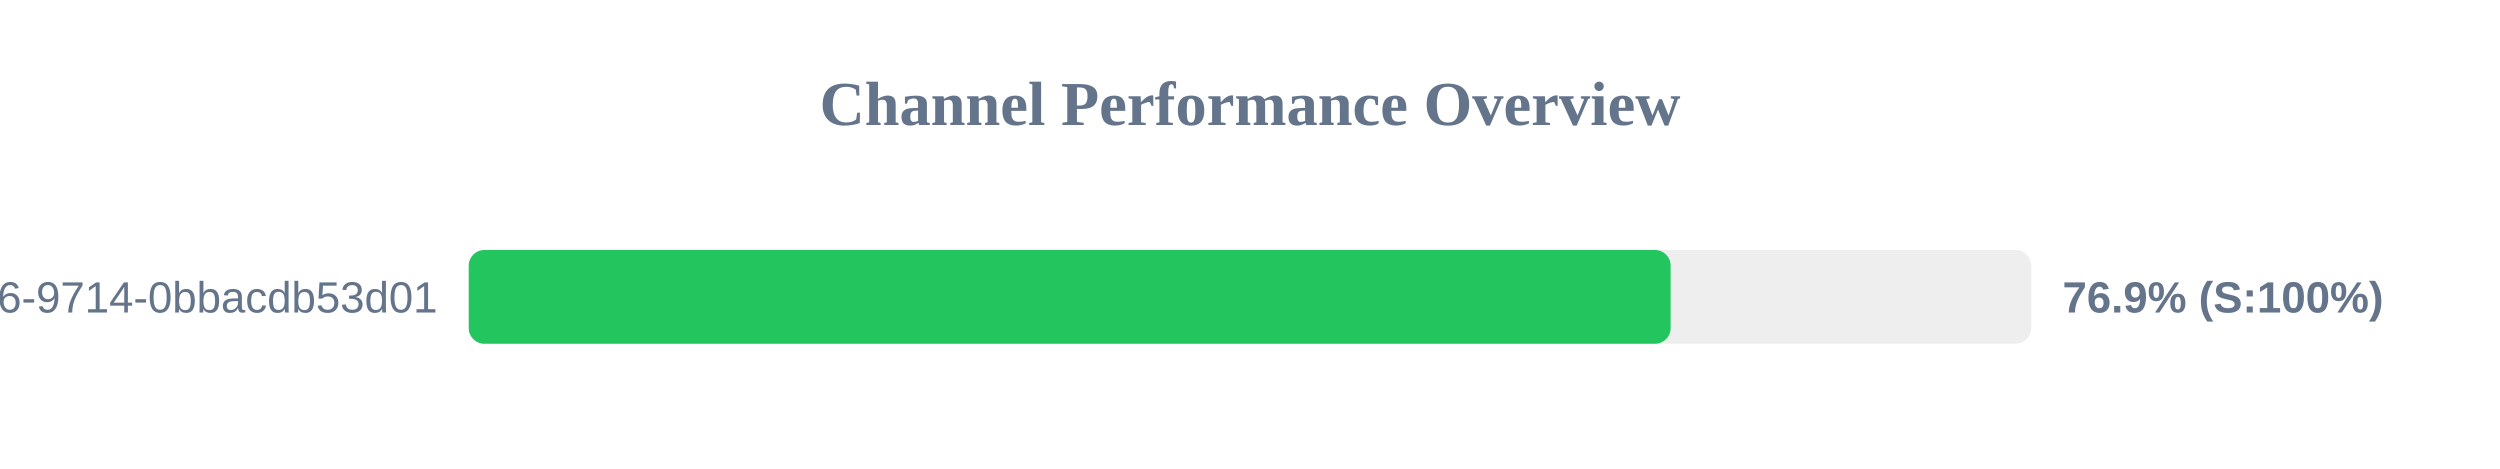
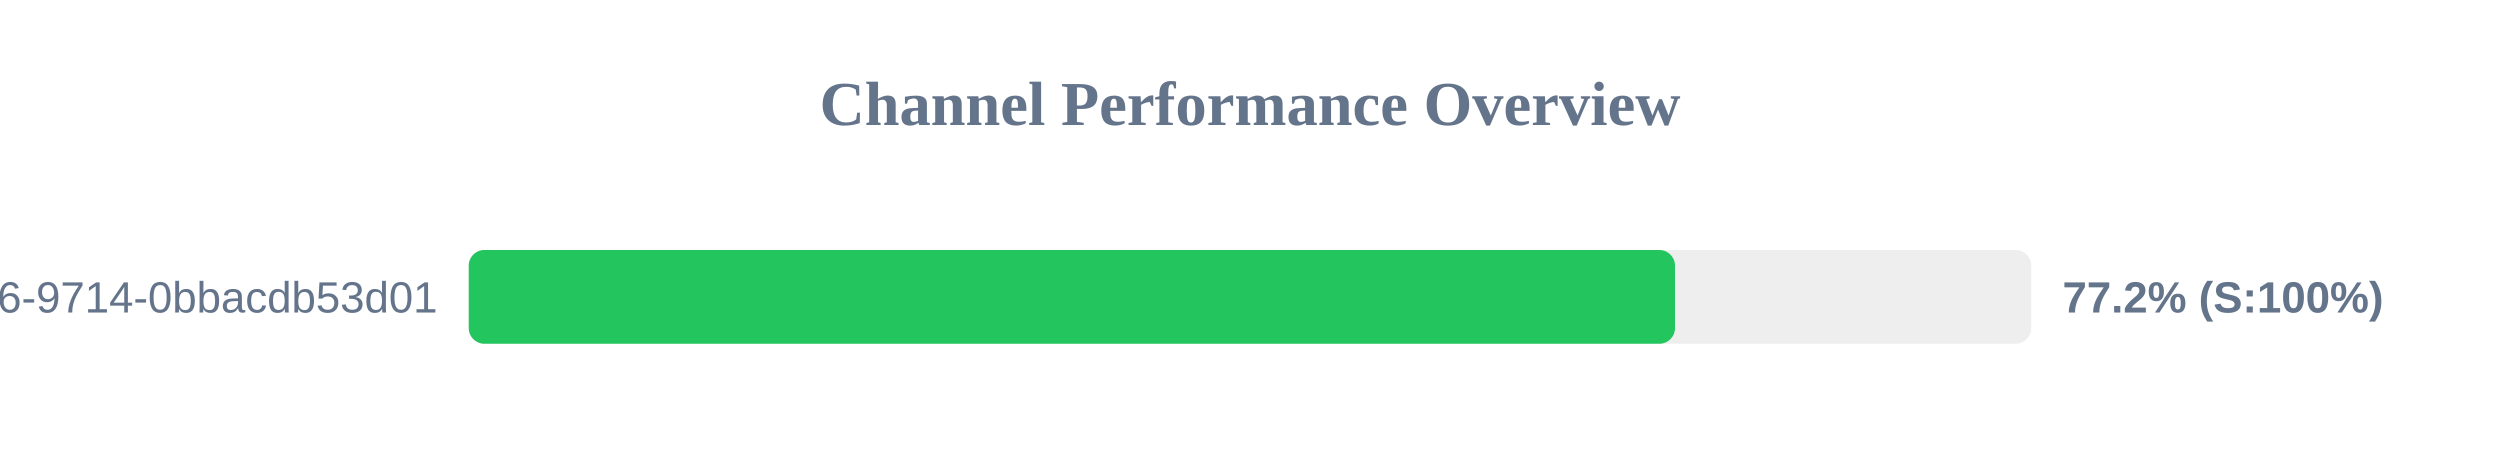
<svg xmlns="http://www.w3.org/2000/svg" width="800" height="150" version="1.1">
  <style>
        .row { font: 14px Arial; fill: #64748b; }
        .score { font: bold 14px Arial; fill: #64748b; }
    </style>
  <text x="400" y="40" text-anchor="middle" font-size="20px" font-weight="bold" fill="#64748b">Channel Performance Overview</text>
  <rect x="150" y="80" width="500" height="30" fill="#eee" rx="5" />
-   <rect x="150" y="80" width="384.6" height="30" fill="#22c55e" rx="5" />
+   <rect x="150" y="80" width="386.0" height="30" fill="#22c55e" rx="5" />
  <text x="140" y="100" text-anchor="end" class="row">?uuid=23125f6e-ec56-4c26-9714-0bbacdb53d01</text>
-   <text x="660" y="100" text-anchor="start" class="score">76.9% (S:100%)</text>
+   <text x="660" y="100" text-anchor="start" class="score">77.2% (S:100%)</text>
</svg>
